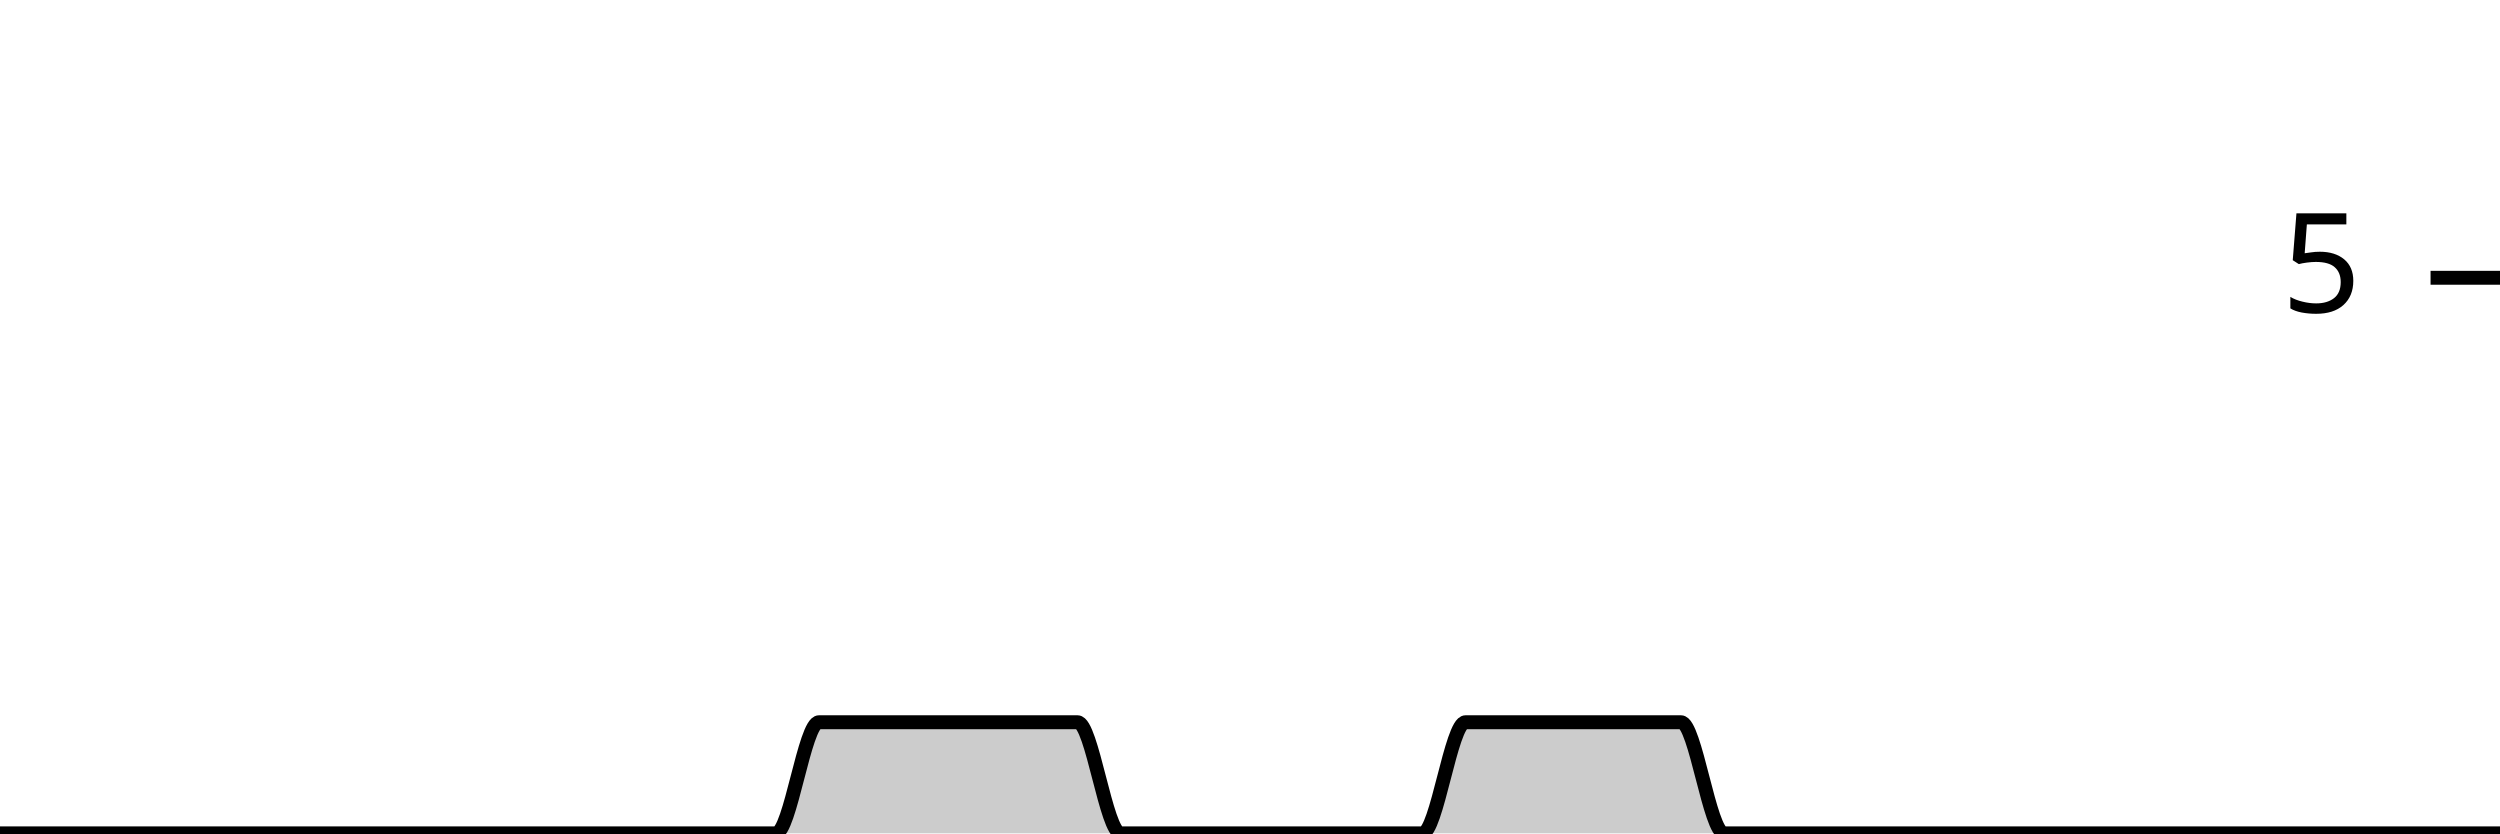
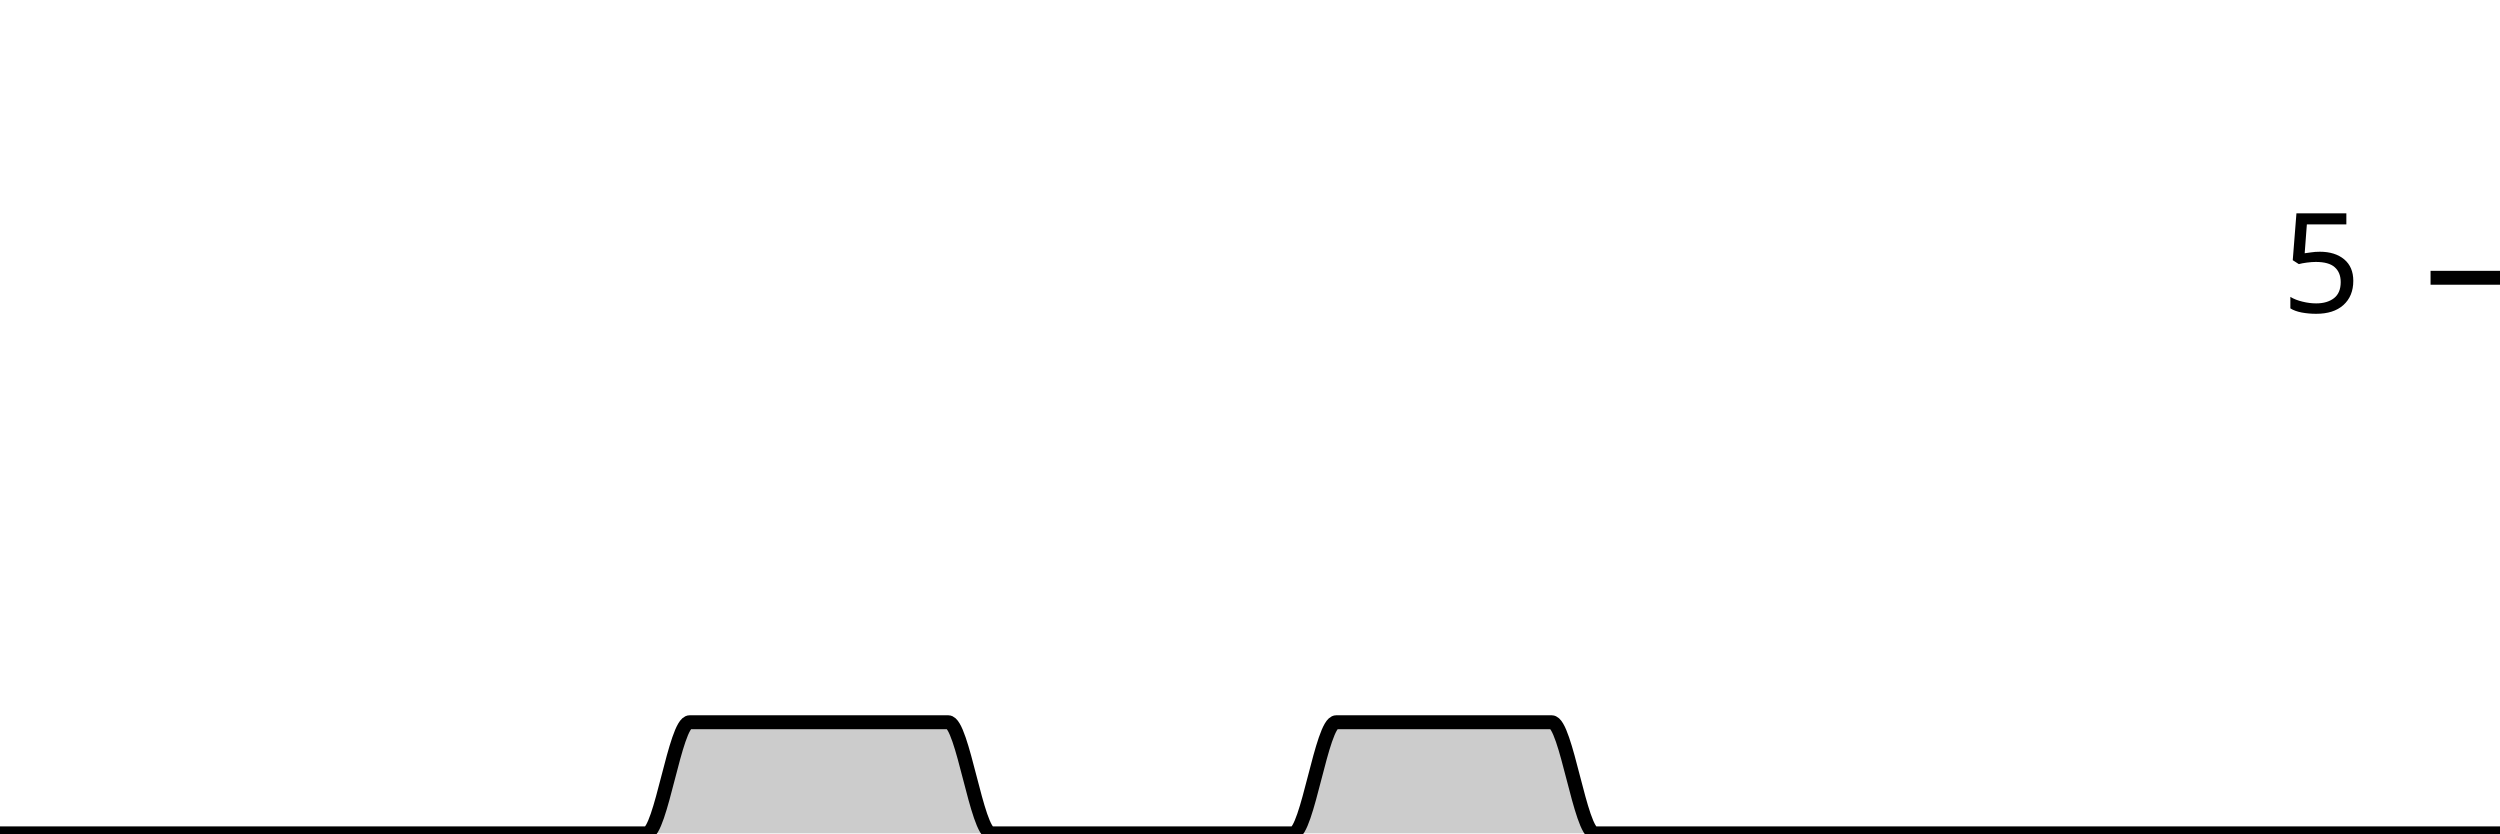
<svg xmlns="http://www.w3.org/2000/svg" viewBox="0 0 180 60">
  <g transform="translate(0,20)">
-     <path class="area" fill="rgba(0, 0, 0, 0.2)" d="M0,40C1.034,40,2.069,40,3.103,40C4.138,40,5.172,40,6.207,40C7.241,40,8.276,40,9.31,40C10.345,40,11.379,40,12.414,40C13.448,40,14.483,40,15.517,40C16.552,40,17.586,40,18.621,40C19.655,40,20.69,40,21.724,40C22.759,40,23.793,40,24.828,40C25.862,40,26.897,40,27.931,40C28.966,40,30,40,31.034,40C32.069,40,33.103,40,34.138,40C35.172,40,36.207,40,37.241,40C38.276,40,39.31,40,40.345,40C41.379,40,42.414,40,43.448,40C44.483,40,45.517,40,46.552,40C47.586,40,48.621,40,49.655,40C50.69,40,51.724,40,52.759,40C53.793,40,54.828,40,55.862,40C56.897,40,57.931,32,58.966,32C60,32,61.034,32,62.069,32C63.103,32,64.138,32,65.172,32C66.207,32,67.241,32,68.276,32C69.31,32,70.345,32,71.379,32C72.414,32,73.448,32,74.483,32C75.517,32,76.552,32,77.586,32C78.621,32,79.655,40,80.69,40C81.724,40,82.759,40,83.793,40C84.828,40,85.862,40,86.897,40C87.931,40,88.966,40,90,40C91.034,40,92.069,40,93.103,40C94.138,40,95.172,40,96.207,40C97.241,40,98.276,40,99.31,40C100.345,40,101.379,40,102.414,40C103.448,40,104.483,32,105.517,32C106.552,32,107.586,32,108.621,32C109.655,32,110.69,32,111.724,32C112.759,32,113.793,32,114.828,32C115.862,32,116.897,32,117.931,32C118.966,32,120,32,121.034,32C122.069,32,123.103,40,124.138,40C125.172,40,126.207,40,127.241,40C128.276,40,129.31,40,130.345,40C131.379,40,132.414,40,133.448,40C134.483,40,135.517,40,136.552,40C137.586,40,138.621,40,139.655,40C140.69,40,141.724,40,142.759,40C143.793,40,144.828,40,145.862,40C146.897,40,147.931,40,148.966,40C150,40,151.034,40,152.069,40C153.103,40,154.138,40,155.172,40C156.207,40,157.241,40,158.276,40C159.31,40,160.345,40,161.379,40C162.414,40,163.448,40,164.483,40C165.517,40,166.552,40,167.586,40C168.621,40,169.655,40,170.69,40C171.724,40,172.759,40,173.793,40C174.828,40,175.862,40,176.897,40C177.931,40,178.966,40,180,40L180,40C178.966,40,177.931,40,176.897,40C175.862,40,174.828,40,173.793,40C172.759,40,171.724,40,170.69,40C169.655,40,168.621,40,167.586,40C166.552,40,165.517,40,164.483,40C163.448,40,162.414,40,161.379,40C160.345,40,159.31,40,158.276,40C157.241,40,156.207,40,155.172,40C154.138,40,153.103,40,152.069,40C151.034,40,150,40,148.966,40C147.931,40,146.897,40,145.862,40C144.828,40,143.793,40,142.759,40C141.724,40,140.69,40,139.655,40C138.621,40,137.586,40,136.552,40C135.517,40,134.483,40,133.448,40C132.414,40,131.379,40,130.345,40C129.31,40,128.276,40,127.241,40C126.207,40,125.172,40,124.138,40C123.103,40,122.069,40,121.034,40C120,40,118.966,40,117.931,40C116.897,40,115.862,40,114.828,40C113.793,40,112.759,40,111.724,40C110.69,40,109.655,40,108.621,40C107.586,40,106.552,40,105.517,40C104.483,40,103.448,40,102.414,40C101.379,40,100.345,40,99.31,40C98.276,40,97.241,40,96.207,40C95.172,40,94.138,40,93.103,40C92.069,40,91.034,40,90,40C88.966,40,87.931,40,86.897,40C85.862,40,84.828,40,83.793,40C82.759,40,81.724,40,80.69,40C79.655,40,78.621,40,77.586,40C76.552,40,75.517,40,74.483,40C73.448,40,72.414,40,71.379,40C70.345,40,69.31,40,68.276,40C67.241,40,66.207,40,65.172,40C64.138,40,63.103,40,62.069,40C61.034,40,60,40,58.966,40C57.931,40,56.897,40,55.862,40C54.828,40,53.793,40,52.759,40C51.724,40,50.69,40,49.655,40C48.621,40,47.586,40,46.552,40C45.517,40,44.483,40,43.448,40C42.414,40,41.379,40,40.345,40C39.31,40,38.276,40,37.241,40C36.207,40,35.172,40,34.138,40C33.103,40,32.069,40,31.034,40C30,40,28.966,40,27.931,40C26.897,40,25.862,40,24.828,40C23.793,40,22.759,40,21.724,40C20.69,40,19.655,40,18.621,40C17.586,40,16.552,40,15.517,40C14.483,40,13.448,40,12.414,40C11.379,40,10.345,40,9.31,40C8.276,40,7.241,40,6.207,40C5.172,40,4.138,40,3.103,40C2.069,40,1.034,40,0,40Z" />
-     <path class="line" stroke="black" fill="none" d="M0,40C1.034,40,2.069,40,3.103,40C4.138,40,5.172,40,6.207,40C7.241,40,8.276,40,9.31,40C10.345,40,11.379,40,12.414,40C13.448,40,14.483,40,15.517,40C16.552,40,17.586,40,18.621,40C19.655,40,20.69,40,21.724,40C22.759,40,23.793,40,24.828,40C25.862,40,26.897,40,27.931,40C28.966,40,30,40,31.034,40C32.069,40,33.103,40,34.138,40C35.172,40,36.207,40,37.241,40C38.276,40,39.31,40,40.345,40C41.379,40,42.414,40,43.448,40C44.483,40,45.517,40,46.552,40C47.586,40,48.621,40,49.655,40C50.69,40,51.724,40,52.759,40C53.793,40,54.828,40,55.862,40C56.897,40,57.931,32,58.966,32C60,32,61.034,32,62.069,32C63.103,32,64.138,32,65.172,32C66.207,32,67.241,32,68.276,32C69.31,32,70.345,32,71.379,32C72.414,32,73.448,32,74.483,32C75.517,32,76.552,32,77.586,32C78.621,32,79.655,40,80.69,40C81.724,40,82.759,40,83.793,40C84.828,40,85.862,40,86.897,40C87.931,40,88.966,40,90,40C91.034,40,92.069,40,93.103,40C94.138,40,95.172,40,96.207,40C97.241,40,98.276,40,99.31,40C100.345,40,101.379,40,102.414,40C103.448,40,104.483,32,105.517,32C106.552,32,107.586,32,108.621,32C109.655,32,110.69,32,111.724,32C112.759,32,113.793,32,114.828,32C115.862,32,116.897,32,117.931,32C118.966,32,120,32,121.034,32C122.069,32,123.103,40,124.138,40C125.172,40,126.207,40,127.241,40C128.276,40,129.31,40,130.345,40C131.379,40,132.414,40,133.448,40C134.483,40,135.517,40,136.552,40C137.586,40,138.621,40,139.655,40C140.69,40,141.724,40,142.759,40C143.793,40,144.828,40,145.862,40C146.897,40,147.931,40,148.966,40C150,40,151.034,40,152.069,40C153.103,40,154.138,40,155.172,40C156.207,40,157.241,40,158.276,40C159.31,40,160.345,40,161.379,40C162.414,40,163.448,40,164.483,40C165.517,40,166.552,40,167.586,40C168.621,40,169.655,40,170.69,40C171.724,40,172.759,40,173.793,40C174.828,40,175.862,40,176.897,40C177.931,40,178.966,40,180,40" />
+     <path class="area" fill="rgba(0, 0, 0, 0.2)" d="M0,40C1.034,40,2.069,40,3.103,40C4.138,40,5.172,40,6.207,40C7.241,40,8.276,40,9.31,40C10.345,40,11.379,40,12.414,40C13.448,40,14.483,40,15.517,40C16.552,40,17.586,40,18.621,40C19.655,40,20.69,40,21.724,40C22.759,40,23.793,40,24.828,40C25.862,40,26.897,40,27.931,40C28.966,40,30,40,31.034,40C32.069,40,33.103,40,34.138,40C35.172,40,36.207,40,37.241,40C38.276,40,39.31,40,40.345,40C41.379,40,42.414,40,43.448,40C44.483,40,45.517,40,46.552,40C47.586,40,48.621,32,49.655,32C50.69,32,51.724,32,52.759,32C53.793,32,54.828,32,55.862,32C56.897,32,57.931,32,58.966,32C60,32,61.034,32,62.069,32C63.103,32,64.138,32,65.172,32C66.207,32,67.241,32,68.276,32C69.31,32,70.345,40,71.379,40C72.414,40,73.448,40,74.483,40C75.517,40,76.552,40,77.586,40C78.621,40,79.655,40,80.69,40C81.724,40,82.759,40,83.793,40C84.828,40,85.862,40,86.897,40C87.931,40,88.966,40,90,40C91.034,40,92.069,40,93.103,40C94.138,40,95.172,32,96.207,32C97.241,32,98.276,32,99.31,32C100.345,32,101.379,32,102.414,32C103.448,32,104.483,32,105.517,32C106.552,32,107.586,32,108.621,32C109.655,32,110.69,32,111.724,32C112.759,32,113.793,40,114.828,40C115.862,40,116.897,40,117.931,40C118.966,40,120,40,121.034,40C122.069,40,123.103,40,124.138,40C125.172,40,126.207,40,127.241,40C128.276,40,129.31,40,130.345,40C131.379,40,132.414,40,133.448,40C134.483,40,135.517,40,136.552,40C137.586,40,138.621,40,139.655,40C140.69,40,141.724,40,142.759,40C143.793,40,144.828,40,145.862,40C146.897,40,147.931,40,148.966,40C150,40,151.034,40,152.069,40C153.103,40,154.138,40,155.172,40C156.207,40,157.241,40,158.276,40C159.31,40,160.345,40,161.379,40C162.414,40,163.448,40,164.483,40C165.517,40,166.552,40,167.586,40C168.621,40,169.655,40,170.69,40C171.724,40,172.759,40,173.793,40C174.828,40,175.862,40,176.897,40C177.931,40,178.966,40,180,40L180,40C178.966,40,177.931,40,176.897,40C175.862,40,174.828,40,173.793,40C172.759,40,171.724,40,170.69,40C169.655,40,168.621,40,167.586,40C166.552,40,165.517,40,164.483,40C163.448,40,162.414,40,161.379,40C160.345,40,159.31,40,158.276,40C157.241,40,156.207,40,155.172,40C154.138,40,153.103,40,152.069,40C151.034,40,150,40,148.966,40C147.931,40,146.897,40,145.862,40C144.828,40,143.793,40,142.759,40C141.724,40,140.69,40,139.655,40C138.621,40,137.586,40,136.552,40C135.517,40,134.483,40,133.448,40C132.414,40,131.379,40,130.345,40C129.31,40,128.276,40,127.241,40C126.207,40,125.172,40,124.138,40C123.103,40,122.069,40,121.034,40C120,40,118.966,40,117.931,40C116.897,40,115.862,40,114.828,40C113.793,40,112.759,40,111.724,40C110.69,40,109.655,40,108.621,40C107.586,40,106.552,40,105.517,40C104.483,40,103.448,40,102.414,40C101.379,40,100.345,40,99.31,40C98.276,40,97.241,40,96.207,40C95.172,40,94.138,40,93.103,40C92.069,40,91.034,40,90,40C88.966,40,87.931,40,86.897,40C85.862,40,84.828,40,83.793,40C82.759,40,81.724,40,80.69,40C79.655,40,78.621,40,77.586,40C76.552,40,75.517,40,74.483,40C73.448,40,72.414,40,71.379,40C70.345,40,69.31,40,68.276,40C67.241,40,66.207,40,65.172,40C64.138,40,63.103,40,62.069,40C61.034,40,60,40,58.966,40C57.931,40,56.897,40,55.862,40C54.828,40,53.793,40,52.759,40C51.724,40,50.69,40,49.655,40C48.621,40,47.586,40,46.552,40C45.517,40,44.483,40,43.448,40C42.414,40,41.379,40,40.345,40C39.31,40,38.276,40,37.241,40C36.207,40,35.172,40,34.138,40C33.103,40,32.069,40,31.034,40C30,40,28.966,40,27.931,40C26.897,40,25.862,40,24.828,40C23.793,40,22.759,40,21.724,40C20.69,40,19.655,40,18.621,40C17.586,40,16.552,40,15.517,40C14.483,40,13.448,40,12.414,40C11.379,40,10.345,40,9.31,40C8.276,40,7.241,40,6.207,40C5.172,40,4.138,40,3.103,40C2.069,40,1.034,40,0,40Z" />
+     <path class="line" stroke="black" fill="none" d="M0,40C1.034,40,2.069,40,3.103,40C4.138,40,5.172,40,6.207,40C7.241,40,8.276,40,9.31,40C10.345,40,11.379,40,12.414,40C13.448,40,14.483,40,15.517,40C16.552,40,17.586,40,18.621,40C19.655,40,20.69,40,21.724,40C22.759,40,23.793,40,24.828,40C25.862,40,26.897,40,27.931,40C28.966,40,30,40,31.034,40C32.069,40,33.103,40,34.138,40C35.172,40,36.207,40,37.241,40C38.276,40,39.31,40,40.345,40C41.379,40,42.414,40,43.448,40C44.483,40,45.517,40,46.552,40C47.586,40,48.621,32,49.655,32C50.69,32,51.724,32,52.759,32C53.793,32,54.828,32,55.862,32C56.897,32,57.931,32,58.966,32C60,32,61.034,32,62.069,32C63.103,32,64.138,32,65.172,32C66.207,32,67.241,32,68.276,32C69.31,32,70.345,40,71.379,40C72.414,40,73.448,40,74.483,40C75.517,40,76.552,40,77.586,40C78.621,40,79.655,40,80.69,40C81.724,40,82.759,40,83.793,40C84.828,40,85.862,40,86.897,40C87.931,40,88.966,40,90,40C91.034,40,92.069,40,93.103,40C94.138,40,95.172,32,96.207,32C97.241,32,98.276,32,99.31,32C100.345,32,101.379,32,102.414,32C103.448,32,104.483,32,105.517,32C106.552,32,107.586,32,108.621,32C109.655,32,110.69,32,111.724,32C112.759,32,113.793,40,114.828,40C115.862,40,116.897,40,117.931,40C118.966,40,120,40,121.034,40C122.069,40,123.103,40,124.138,40C125.172,40,126.207,40,127.241,40C128.276,40,129.31,40,130.345,40C131.379,40,132.414,40,133.448,40C134.483,40,135.517,40,136.552,40C137.586,40,138.621,40,139.655,40C140.69,40,141.724,40,142.759,40C143.793,40,144.828,40,145.862,40C146.897,40,147.931,40,148.966,40C150,40,151.034,40,152.069,40C153.103,40,154.138,40,155.172,40C156.207,40,157.241,40,158.276,40C159.31,40,160.345,40,161.379,40C162.414,40,163.448,40,164.483,40C165.517,40,166.552,40,167.586,40C168.621,40,169.655,40,170.69,40C171.724,40,172.759,40,173.793,40C174.828,40,175.862,40,176.897,40C177.931,40,178.966,40,180,40" />
    <path class="axis-ceiling" stroke-width="1" stroke="black" fill="none" d="M175,0L180,0" />
    <text class="axis-ceiling-label" font-family="sans-serif" text-anchor="end" font-size="10px" x="170" y="2.5">5</text>
  </g>
</svg>
